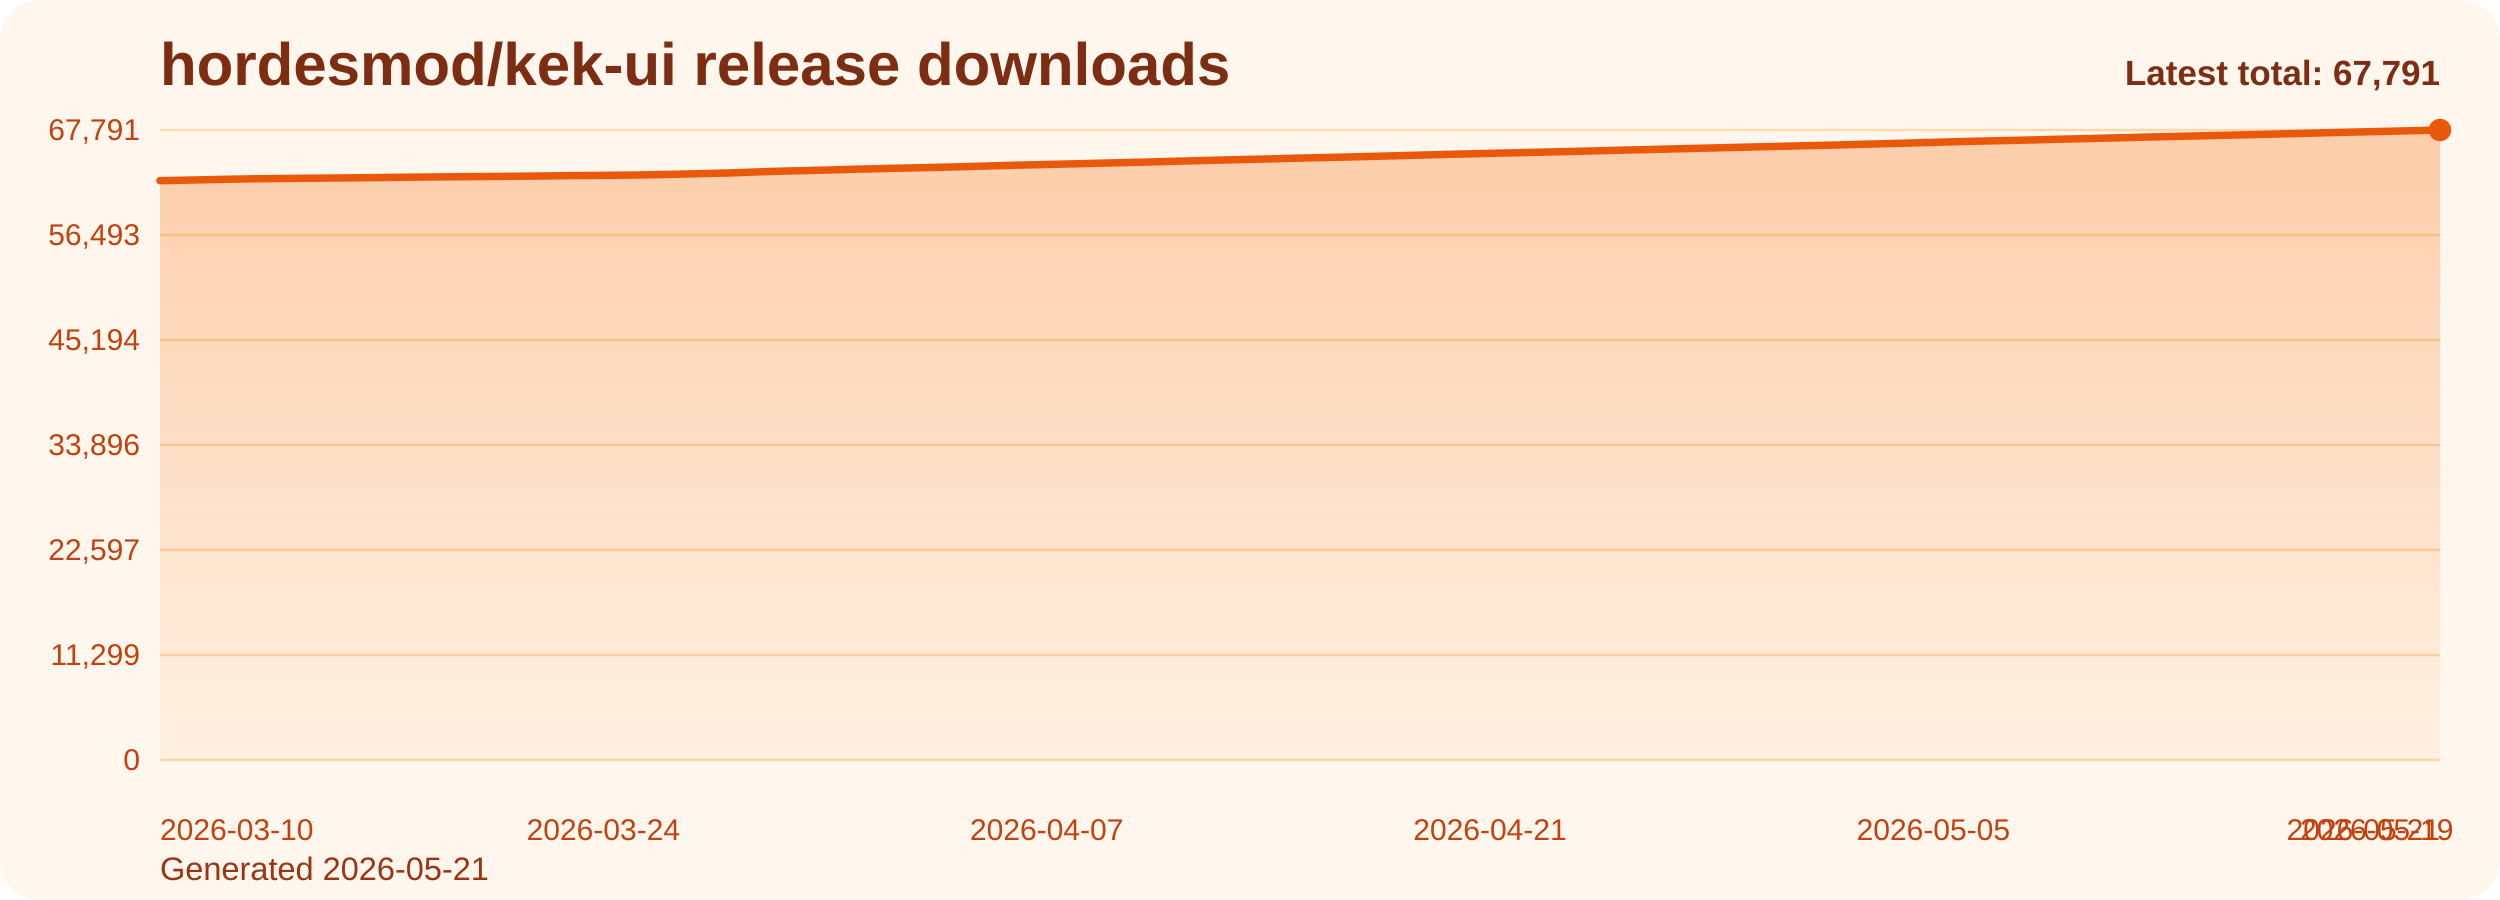
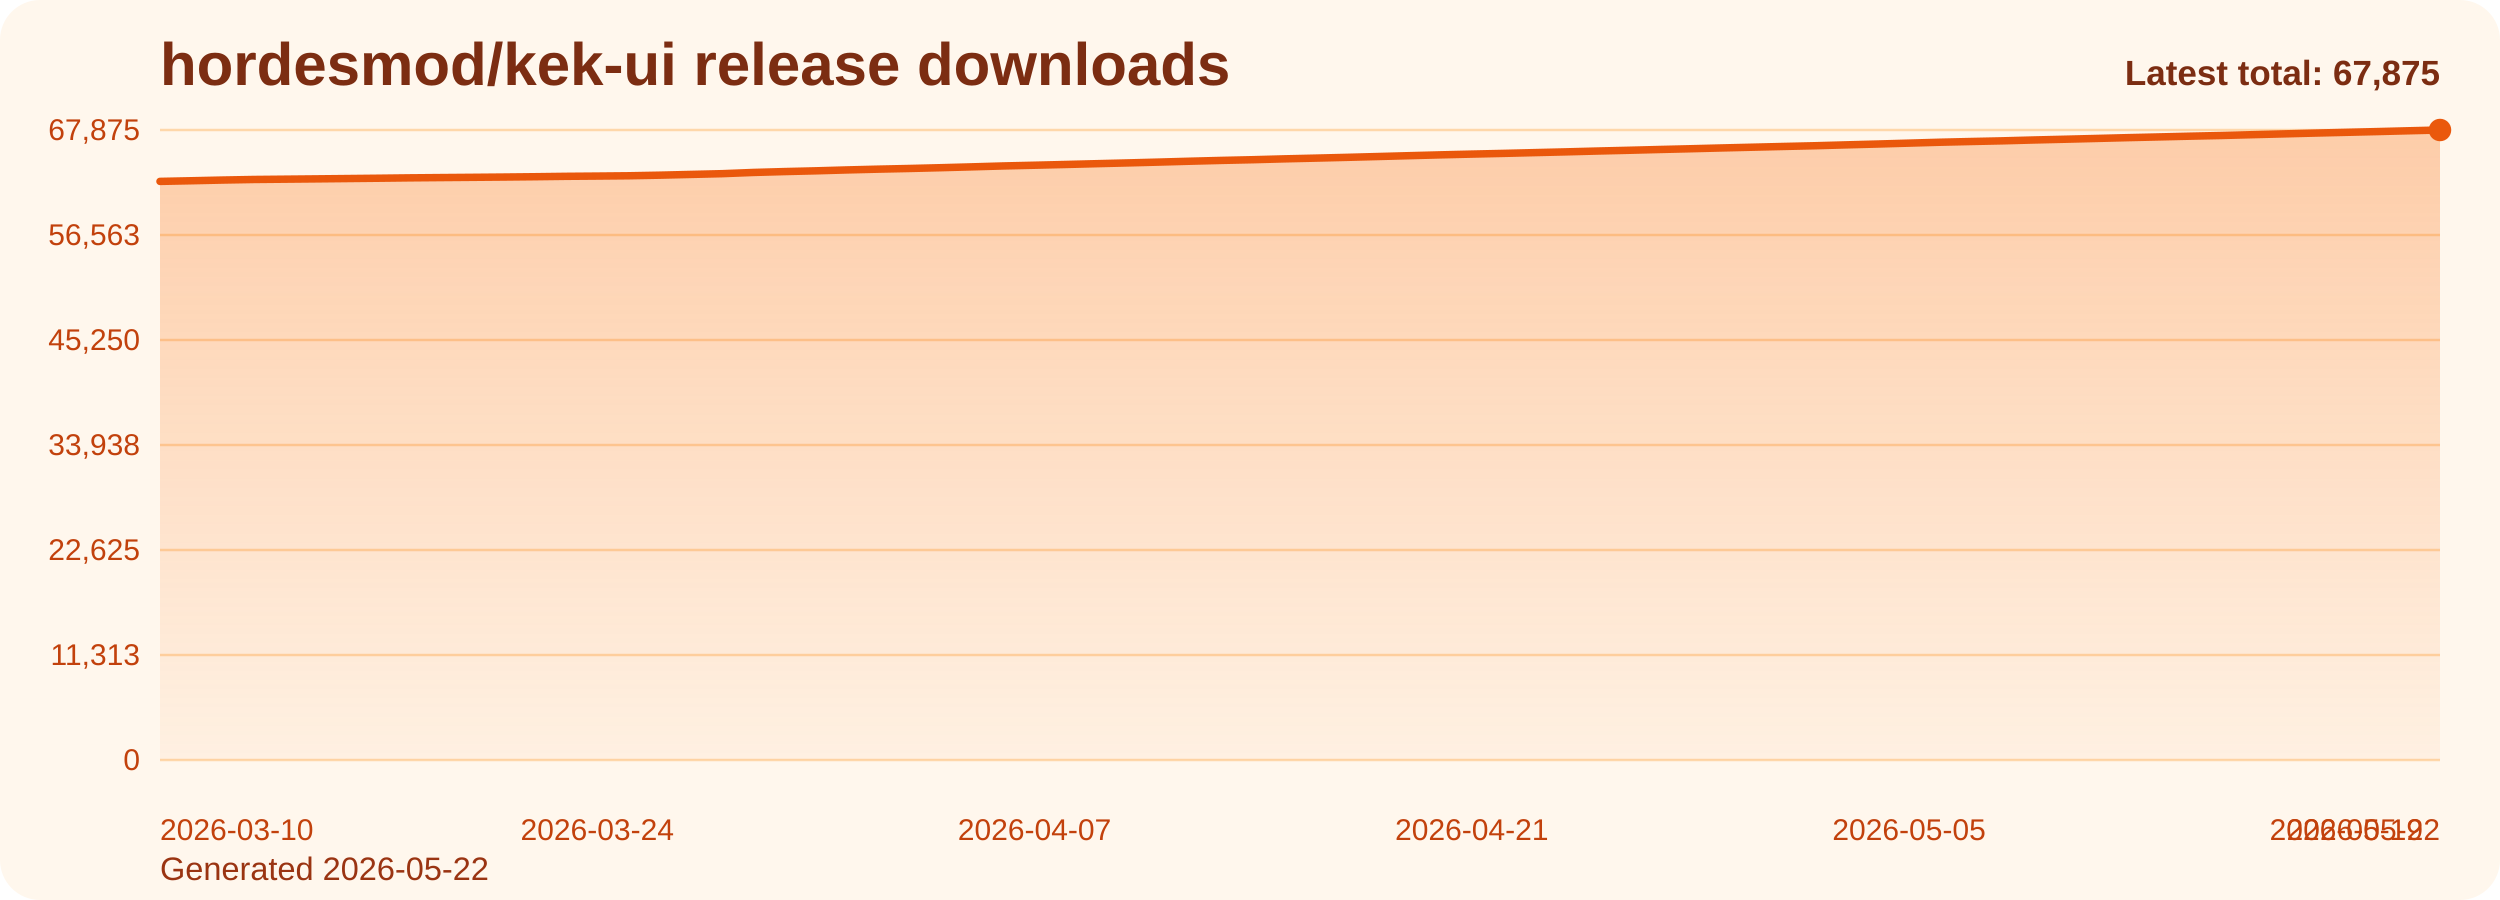
<svg xmlns="http://www.w3.org/2000/svg" viewBox="0 0 1000 360" role="img" aria-label="hordesmod/kek-ui release downloads chart">
  <defs>
    <linearGradient id="fill-total-trend-orange" x1="0" y1="0" x2="0" y2="1">
      <stop offset="0%" stop-color="#f97316" stop-opacity="0.32" />
      <stop offset="100%" stop-color="#f97316" stop-opacity="0.05" />
    </linearGradient>
    <style>
      .bg { fill: #fff7ed; }
      .title { font: 700 24px Arial, sans-serif; fill: #7c2d12; }
      .sub { font: 400 13px Arial, sans-serif; fill: #9a3412; }
      .grid { stroke: #fed7aa; stroke-width: 1; }
      .axis { font: 400 12px Arial, sans-serif; fill: #c2410c; }
      .line { fill: none; stroke: #ea580c; stroke-width: 3; stroke-linecap: round; stroke-linejoin: round; }
      .dot { fill: #ea580c; }
      .value { font: 600 11px Arial, sans-serif; fill: #9a3412; }
      .latest { font: 700 14px Arial, sans-serif; fill: #7c2d12; }
    </style>
  </defs>
  <rect class="bg" x="0" y="0" width="1000" height="360" rx="16" />
  <text class="title" x="64" y="34">hordesmod/kek-ui release downloads</text>
-   <text class="sub" x="64" y="352">Generated 2026-05-21</text>
+   <text class="sub" x="64" y="352">Generated 2026-05-22</text>
  <line x1="64" y1="52.00" x2="976" y2="52.00" class="grid" />
-   <text x="56" y="56.00" text-anchor="end" class="axis">67,791</text>
+   <text x="56" y="56.00" text-anchor="end" class="axis">67,875</text>
  <line x1="64" y1="94.00" x2="976" y2="94.00" class="grid" />
-   <text x="56" y="98.00" text-anchor="end" class="axis">56,493</text>
+   <text x="56" y="98.00" text-anchor="end" class="axis">56,563</text>
  <line x1="64" y1="136.00" x2="976" y2="136.00" class="grid" />
-   <text x="56" y="140.00" text-anchor="end" class="axis">45,194</text>
+   <text x="56" y="140.00" text-anchor="end" class="axis">45,250</text>
  <line x1="64" y1="178.00" x2="976" y2="178.00" class="grid" />
-   <text x="56" y="182.00" text-anchor="end" class="axis">33,896</text>
+   <text x="56" y="182.00" text-anchor="end" class="axis">33,938</text>
  <line x1="64" y1="220.00" x2="976" y2="220.00" class="grid" />
-   <text x="56" y="224.00" text-anchor="end" class="axis">22,597</text>
+   <text x="56" y="224.00" text-anchor="end" class="axis">22,625</text>
  <line x1="64" y1="262.00" x2="976" y2="262.00" class="grid" />
-   <text x="56" y="266.00" text-anchor="end" class="axis">11,299</text>
+   <text x="56" y="266.00" text-anchor="end" class="axis">11,313</text>
  <line x1="64" y1="304.00" x2="976" y2="304.00" class="grid" />
  <text x="56" y="308.00" text-anchor="end" class="axis">0</text>
-   <path d="M 64.00 304 L 64.00 72.27 L 76.67 72.01 L 89.33 71.74 L 102.00 71.50 L 114.67 71.38 L 127.33 71.26 L 140.00 71.14 L 152.67 71.01 L 165.33 70.85 L 178.00 70.74 L 190.67 70.64 L 203.33 70.53 L 216.00 70.40 L 228.67 70.24 L 241.33 70.14 L 254.00 70.02 L 266.67 69.78 L 279.33 69.48 L 292.00 69.18 L 304.67 68.69 L 317.33 68.34 L 330.00 68.04 L 342.67 67.68 L 355.33 67.37 L 368.00 67.09 L 380.67 66.79 L 393.33 66.45 L 406.00 66.08 L 418.67 65.79 L 431.33 65.50 L 444.00 65.17 L 456.67 64.87 L 469.33 64.53 L 482.00 64.19 L 494.67 63.87 L 507.33 63.58 L 520.00 63.24 L 532.67 62.95 L 545.33 62.64 L 558.00 62.31 L 570.67 61.97 L 583.33 61.64 L 596.00 61.34 L 608.67 61.06 L 621.33 60.75 L 634.00 60.45 L 646.67 60.11 L 659.33 59.82 L 672.00 59.50 L 684.67 59.19 L 697.33 58.87 L 710.00 58.58 L 722.67 58.27 L 735.33 57.98 L 748.00 57.63 L 760.67 57.30 L 773.33 56.94 L 786.00 56.58 L 798.67 56.29 L 811.33 56.02 L 824.00 55.68 L 836.67 55.39 L 849.33 55.07 L 862.00 54.75 L 874.67 54.46 L 887.33 54.16 L 900.00 53.89 L 912.67 53.56 L 925.33 53.24 L 938.00 52.91 L 950.67 52.62 L 963.33 52.32 L 976.00 52.00 L 976.00 304 Z" fill="url(#fill-total-trend-orange)" />
-   <polyline class="line" points="64.00,72.27 76.67,72.01 89.33,71.74 102.00,71.50 114.67,71.38 127.33,71.26 140.00,71.14 152.67,71.01 165.33,70.85 178.00,70.74 190.67,70.64 203.33,70.53 216.00,70.40 228.67,70.24 241.33,70.14 254.00,70.02 266.67,69.78 279.33,69.48 292.00,69.18 304.67,68.69 317.33,68.34 330.00,68.04 342.67,67.68 355.33,67.37 368.00,67.09 380.67,66.79 393.33,66.45 406.00,66.08 418.67,65.79 431.33,65.50 444.00,65.17 456.67,64.87 469.33,64.53 482.00,64.19 494.67,63.87 507.33,63.58 520.00,63.24 532.67,62.95 545.33,62.64 558.00,62.31 570.67,61.97 583.33,61.64 596.00,61.34 608.67,61.06 621.33,60.75 634.00,60.45 646.67,60.11 659.33,59.82 672.00,59.50 684.67,59.19 697.33,58.87 710.00,58.58 722.67,58.27 735.33,57.98 748.00,57.63 760.67,57.30 773.33,56.94 786.00,56.58 798.67,56.29 811.33,56.02 824.00,55.68 836.67,55.39 849.33,55.07 862.00,54.75 874.67,54.46 887.33,54.16 900.00,53.89 912.67,53.56 925.33,53.24 938.00,52.91 950.67,52.62 963.33,52.32 976.00,52.00" />
+   <path d="M 64.00 304 L 64.00 72.56 L 76.49 72.30 L 88.99 72.02 L 101.48 71.79 L 113.97 71.67 L 126.47 71.55 L 138.96 71.42 L 151.45 71.29 L 163.95 71.14 L 176.44 71.03 L 188.93 70.93 L 201.42 70.82 L 213.92 70.69 L 226.41 70.53 L 238.90 70.43 L 251.40 70.31 L 263.89 70.07 L 276.38 69.77 L 288.88 69.47 L 301.37 68.98 L 313.86 68.63 L 326.36 68.33 L 338.85 67.97 L 351.34 67.66 L 363.84 67.39 L 376.33 67.08 L 388.82 66.74 L 401.32 66.38 L 413.81 66.09 L 426.30 65.79 L 438.79 65.47 L 451.29 65.16 L 463.78 64.83 L 476.27 64.48 L 488.77 64.16 L 501.26 63.88 L 513.75 63.54 L 526.25 63.25 L 538.74 62.94 L 551.23 62.61 L 563.73 62.27 L 576.22 61.94 L 588.71 61.64 L 601.21 61.36 L 613.70 61.05 L 626.19 60.75 L 638.68 60.42 L 651.18 60.12 L 663.67 59.80 L 676.16 59.50 L 688.66 59.18 L 701.15 58.88 L 713.64 58.58 L 726.14 58.29 L 738.63 57.94 L 751.12 57.61 L 763.62 57.25 L 776.11 56.89 L 788.60 56.60 L 801.10 56.33 L 813.59 55.99 L 826.08 55.69 L 838.58 55.38 L 851.07 55.06 L 863.56 54.77 L 876.05 54.47 L 888.55 54.20 L 901.04 53.87 L 913.53 53.55 L 926.03 53.23 L 938.52 52.93 L 951.01 52.63 L 963.51 52.31 L 976.00 52.00 L 976.00 304 Z" fill="url(#fill-total-trend-orange)" />
+   <polyline class="line" points="64.00,72.56 76.49,72.30 88.99,72.02 101.48,71.79 113.97,71.67 126.47,71.55 138.96,71.42 151.45,71.29 163.95,71.14 176.44,71.03 188.93,70.93 201.42,70.82 213.92,70.69 226.41,70.53 238.90,70.43 251.40,70.31 263.89,70.07 276.38,69.77 288.88,69.47 301.37,68.98 313.86,68.63 326.36,68.33 338.85,67.97 351.34,67.66 363.84,67.39 376.33,67.08 388.82,66.74 401.32,66.38 413.81,66.09 426.30,65.79 438.79,65.47 451.29,65.16 463.78,64.83 476.27,64.48 488.77,64.16 501.26,63.88 513.75,63.54 526.25,63.25 538.74,62.94 551.23,62.61 563.73,62.27 576.22,61.94 588.71,61.64 601.21,61.36 613.70,61.05 626.19,60.75 638.68,60.42 651.18,60.12 663.67,59.80 676.16,59.50 688.66,59.18 701.15,58.88 713.64,58.58 726.14,58.29 738.63,57.94 751.12,57.61 763.62,57.25 776.11,56.89 788.60,56.60 801.10,56.33 813.59,55.99 826.08,55.69 838.58,55.38 851.07,55.06 863.56,54.77 876.05,54.47 888.55,54.20 901.04,53.87 913.53,53.55 926.03,53.23 938.52,52.93 951.01,52.63 963.51,52.31 976.00,52.00" />
  <circle class="dot" cx="976.00" cy="52.00" r="4.5" />
  <text class="axis" x="64.00" y="336" text-anchor="start">2026-03-10</text>
-   <text class="axis" x="241.33" y="336" text-anchor="middle">2026-03-24</text>
-   <text class="axis" x="418.67" y="336" text-anchor="middle">2026-04-07</text>
-   <text class="axis" x="596.00" y="336" text-anchor="middle">2026-04-21</text>
-   <text class="axis" x="773.33" y="336" text-anchor="middle">2026-05-05</text>
-   <text class="axis" x="950.67" y="336" text-anchor="middle">2026-05-19</text>
-   <text class="axis" x="976.00" y="336" text-anchor="end">2026-05-21</text>
-   <text class="latest" x="976" y="34" text-anchor="end">Latest total: 67,791</text>
+   <text class="axis" x="238.90" y="336" text-anchor="middle">2026-03-24</text>
+   <text class="axis" x="413.81" y="336" text-anchor="middle">2026-04-07</text>
+   <text class="axis" x="588.71" y="336" text-anchor="middle">2026-04-21</text>
+   <text class="axis" x="763.62" y="336" text-anchor="middle">2026-05-05</text>
+   <text class="axis" x="938.52" y="336" text-anchor="middle">2026-05-19</text>
+   <text class="axis" x="976.00" y="336" text-anchor="end">2026-05-22</text>
+   <text class="latest" x="976" y="34" text-anchor="end">Latest total: 67,875</text>
</svg>
